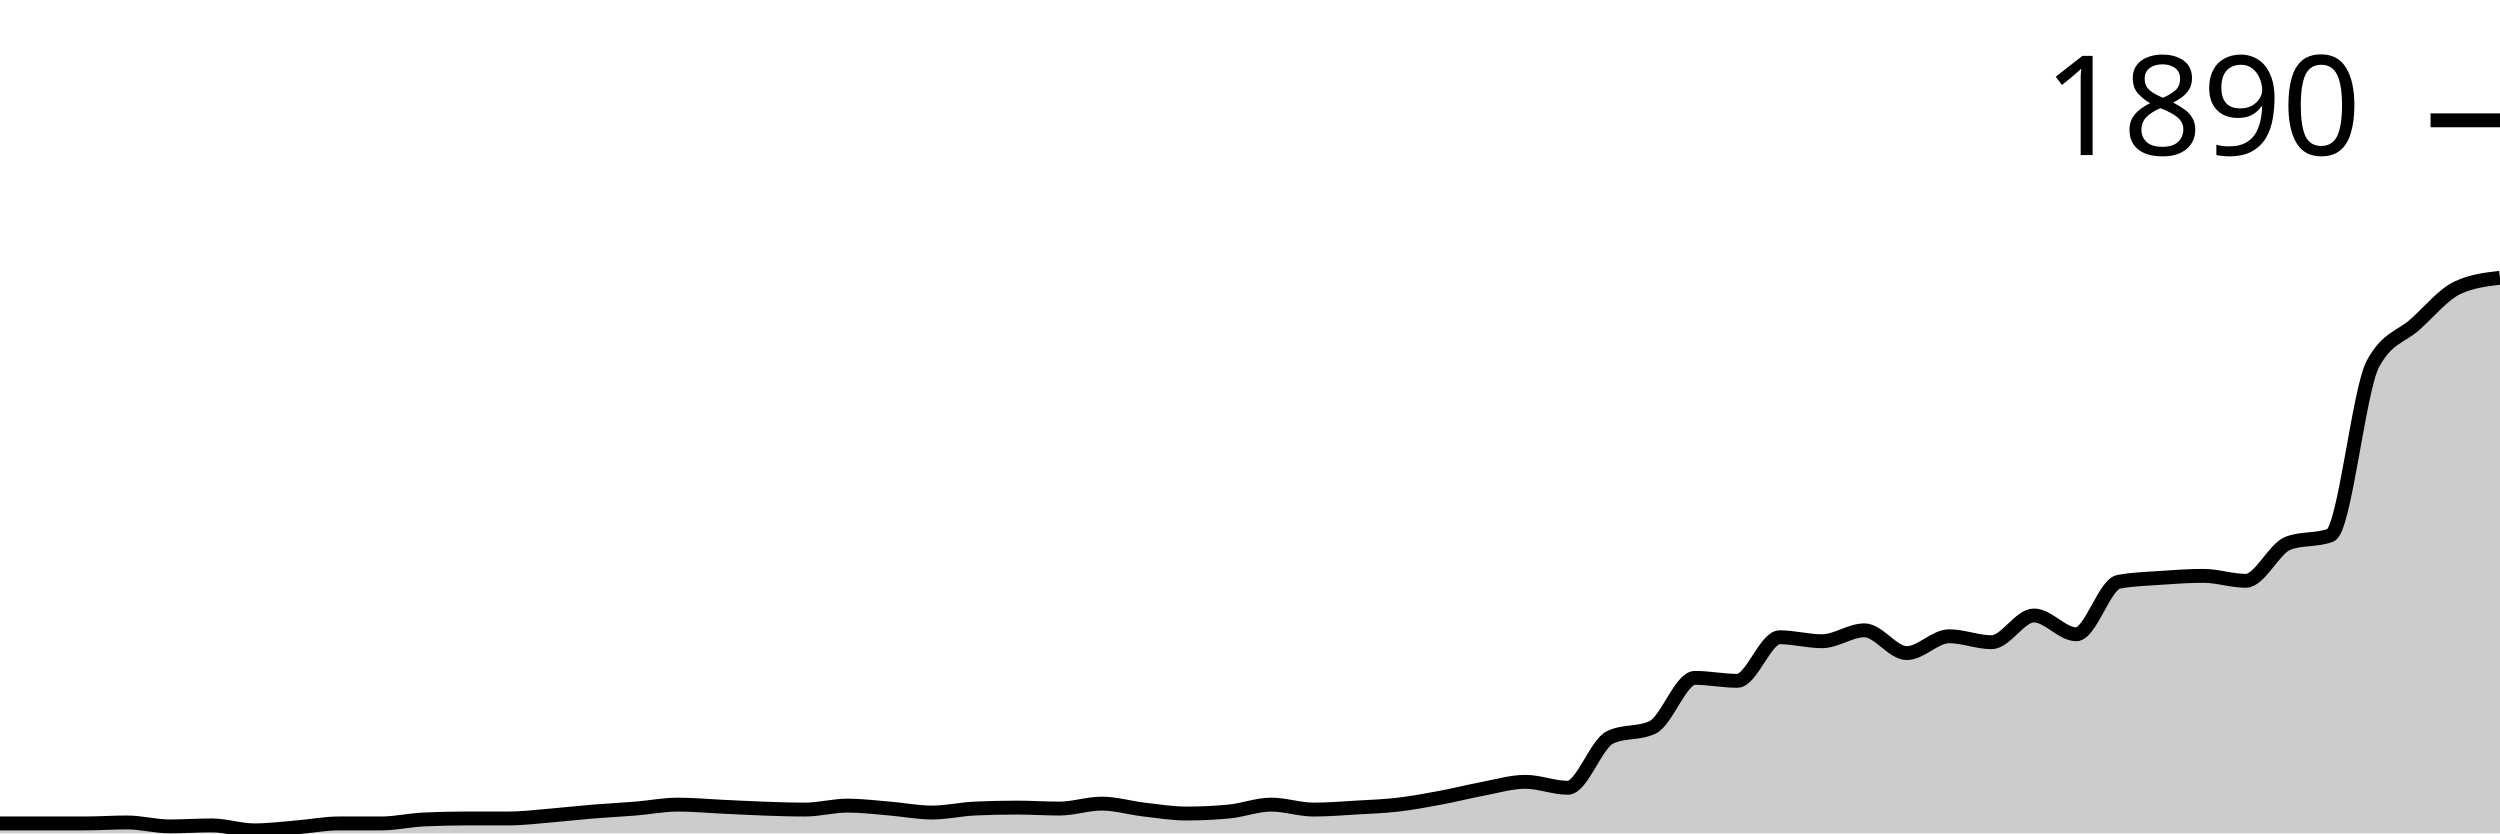
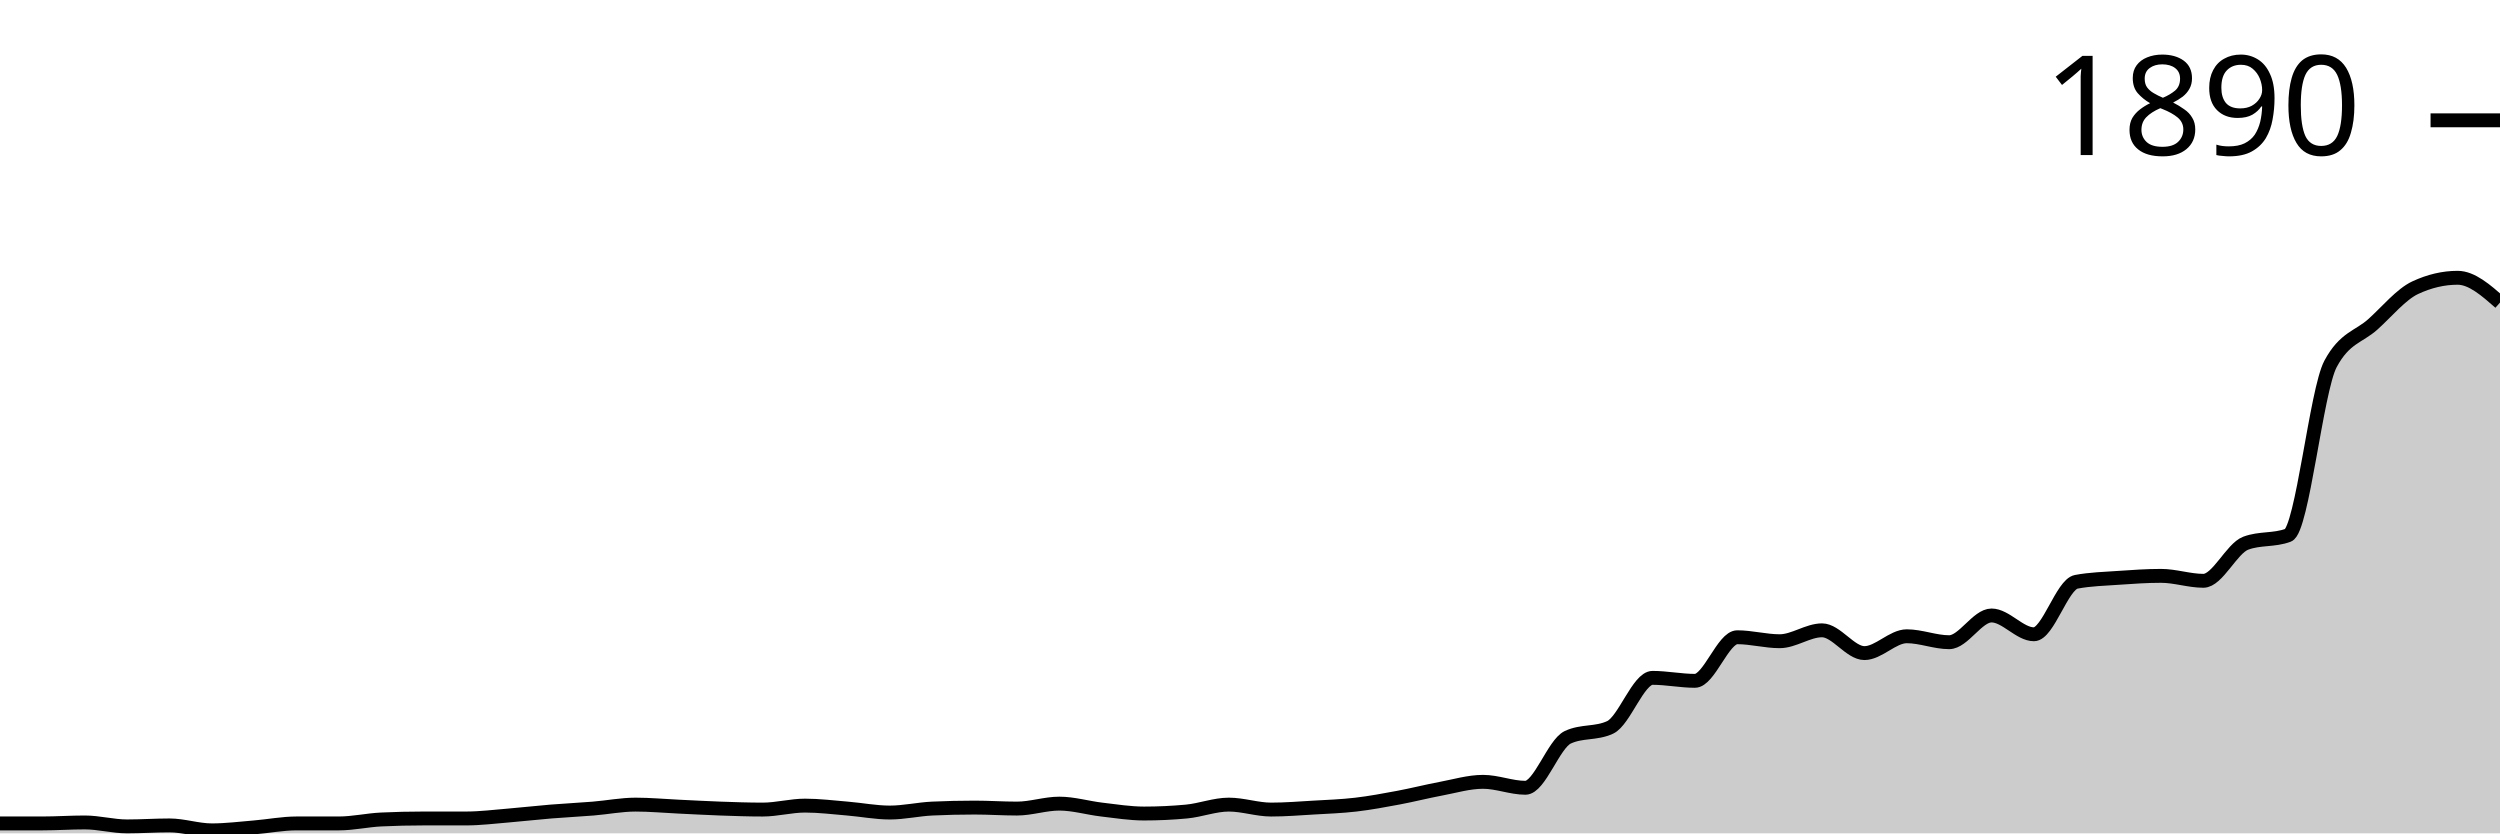
<svg xmlns="http://www.w3.org/2000/svg" viewBox="0 0 180 60">
  <g transform="translate(0,20)">
-     <path class="area" fill="rgba(0, 0, 0, 0.2)" d="M0,39.287C1.017,39.287,2.034,39.287,3.051,39.287C4.068,39.287,5.085,39.287,6.102,39.287C7.119,39.287,8.136,39.216,9.153,39.216C10.169,39.216,11.186,39.501,12.203,39.501C13.22,39.501,14.237,39.43,15.254,39.43C16.271,39.43,17.288,39.786,18.305,39.786C19.322,39.786,20.339,39.655,21.356,39.572C22.373,39.489,23.39,39.287,24.407,39.287C25.424,39.287,26.441,39.287,27.458,39.287C28.475,39.287,29.492,39.049,30.508,39.002C31.525,38.954,32.542,38.93,33.559,38.93C34.576,38.93,35.593,38.93,36.61,38.93C37.627,38.93,38.644,38.8,39.661,38.717C40.678,38.633,41.695,38.515,42.712,38.431C43.729,38.348,44.746,38.301,45.763,38.217C46.78,38.134,47.797,37.932,48.814,37.932C49.831,37.932,50.847,38.027,51.864,38.075C52.881,38.122,53.898,38.182,54.915,38.217C55.932,38.253,56.949,38.289,57.966,38.289C58.983,38.289,60,38.004,61.017,38.004C62.034,38.004,63.051,38.134,64.068,38.217C65.085,38.301,66.102,38.503,67.119,38.503C68.136,38.503,69.153,38.265,70.169,38.217C71.186,38.17,72.203,38.146,73.22,38.146C74.237,38.146,75.254,38.217,76.271,38.217C77.288,38.217,78.305,37.861,79.322,37.861C80.339,37.861,81.356,38.17,82.373,38.289C83.39,38.408,84.407,38.574,85.424,38.574C86.441,38.574,87.458,38.526,88.475,38.431C89.492,38.336,90.508,37.932,91.525,37.932C92.542,37.932,93.559,38.289,94.576,38.289C95.593,38.289,96.61,38.206,97.627,38.146C98.644,38.087,99.661,38.051,100.678,37.932C101.695,37.813,102.712,37.623,103.729,37.433C104.746,37.243,105.763,36.982,106.78,36.791C107.797,36.601,108.814,36.292,109.831,36.292C110.847,36.292,111.864,36.72,112.881,36.72C113.898,36.72,114.915,33.559,115.932,33.084C116.949,32.608,117.966,32.846,118.983,32.371C120,31.895,121.017,28.806,122.034,28.806C123.051,28.806,124.068,29.02,125.085,29.02C126.102,29.02,127.119,25.882,128.136,25.882C129.153,25.882,130.169,26.168,131.186,26.168C132.203,26.168,133.22,25.383,134.237,25.383C135.254,25.383,136.271,27.023,137.288,27.023C138.305,27.023,139.322,25.811,140.339,25.811C141.356,25.811,142.373,26.239,143.39,26.239C144.407,26.239,145.424,24.314,146.441,24.314C147.458,24.314,148.475,25.668,149.492,25.668C150.508,25.668,151.525,22.08,152.542,21.889C153.559,21.699,154.576,21.676,155.593,21.604C156.61,21.533,157.627,21.462,158.644,21.462C159.661,21.462,160.678,21.818,161.695,21.818C162.712,21.818,163.729,19.489,164.746,19.109C165.763,18.728,166.78,18.919,167.797,18.538C168.814,18.158,169.831,8.105,170.847,6.203C171.864,4.302,172.881,4.266,173.898,3.351C174.915,2.436,175.932,1.188,176.949,0.713C177.966,0.238,178.983,0.119,180,0L180,40C178.983,40,177.966,40,176.949,40C175.932,40,174.915,40,173.898,40C172.881,40,171.864,40,170.847,40C169.831,40,168.814,40,167.797,40C166.78,40,165.763,40,164.746,40C163.729,40,162.712,40,161.695,40C160.678,40,159.661,40,158.644,40C157.627,40,156.61,40,155.593,40C154.576,40,153.559,40,152.542,40C151.525,40,150.508,40,149.492,40C148.475,40,147.458,40,146.441,40C145.424,40,144.407,40,143.39,40C142.373,40,141.356,40,140.339,40C139.322,40,138.305,40,137.288,40C136.271,40,135.254,40,134.237,40C133.22,40,132.203,40,131.186,40C130.169,40,129.153,40,128.136,40C127.119,40,126.102,40,125.085,40C124.068,40,123.051,40,122.034,40C121.017,40,120,40,118.983,40C117.966,40,116.949,40,115.932,40C114.915,40,113.898,40,112.881,40C111.864,40,110.847,40,109.831,40C108.814,40,107.797,40,106.78,40C105.763,40,104.746,40,103.729,40C102.712,40,101.695,40,100.678,40C99.661,40,98.644,40,97.627,40C96.61,40,95.593,40,94.576,40C93.559,40,92.542,40,91.525,40C90.508,40,89.492,40,88.475,40C87.458,40,86.441,40,85.424,40C84.407,40,83.39,40,82.373,40C81.356,40,80.339,40,79.322,40C78.305,40,77.288,40,76.271,40C75.254,40,74.237,40,73.22,40C72.203,40,71.186,40,70.169,40C69.153,40,68.136,40,67.119,40C66.102,40,65.085,40,64.068,40C63.051,40,62.034,40,61.017,40C60,40,58.983,40,57.966,40C56.949,40,55.932,40,54.915,40C53.898,40,52.881,40,51.864,40C50.847,40,49.831,40,48.814,40C47.797,40,46.78,40,45.763,40C44.746,40,43.729,40,42.712,40C41.695,40,40.678,40,39.661,40C38.644,40,37.627,40,36.61,40C35.593,40,34.576,40,33.559,40C32.542,40,31.525,40,30.508,40C29.492,40,28.475,40,27.458,40C26.441,40,25.424,40,24.407,40C23.39,40,22.373,40,21.356,40C20.339,40,19.322,40,18.305,40C17.288,40,16.271,40,15.254,40C14.237,40,13.22,40,12.203,40C11.186,40,10.169,40,9.153,40C8.136,40,7.119,40,6.102,40C5.085,40,4.068,40,3.051,40C2.034,40,1.017,40,0,40Z" />
-     <path class="line" stroke="black" fill="none" d="M0,39.287C1.017,39.287,2.034,39.287,3.051,39.287C4.068,39.287,5.085,39.287,6.102,39.287C7.119,39.287,8.136,39.216,9.153,39.216C10.169,39.216,11.186,39.501,12.203,39.501C13.22,39.501,14.237,39.43,15.254,39.43C16.271,39.43,17.288,39.786,18.305,39.786C19.322,39.786,20.339,39.655,21.356,39.572C22.373,39.489,23.39,39.287,24.407,39.287C25.424,39.287,26.441,39.287,27.458,39.287C28.475,39.287,29.492,39.049,30.508,39.002C31.525,38.954,32.542,38.93,33.559,38.93C34.576,38.93,35.593,38.93,36.61,38.93C37.627,38.93,38.644,38.8,39.661,38.717C40.678,38.633,41.695,38.515,42.712,38.431C43.729,38.348,44.746,38.301,45.763,38.217C46.78,38.134,47.797,37.932,48.814,37.932C49.831,37.932,50.847,38.027,51.864,38.075C52.881,38.122,53.898,38.182,54.915,38.217C55.932,38.253,56.949,38.289,57.966,38.289C58.983,38.289,60,38.004,61.017,38.004C62.034,38.004,63.051,38.134,64.068,38.217C65.085,38.301,66.102,38.503,67.119,38.503C68.136,38.503,69.153,38.265,70.169,38.217C71.186,38.17,72.203,38.146,73.22,38.146C74.237,38.146,75.254,38.217,76.271,38.217C77.288,38.217,78.305,37.861,79.322,37.861C80.339,37.861,81.356,38.17,82.373,38.289C83.39,38.408,84.407,38.574,85.424,38.574C86.441,38.574,87.458,38.526,88.475,38.431C89.492,38.336,90.508,37.932,91.525,37.932C92.542,37.932,93.559,38.289,94.576,38.289C95.593,38.289,96.61,38.206,97.627,38.146C98.644,38.087,99.661,38.051,100.678,37.932C101.695,37.813,102.712,37.623,103.729,37.433C104.746,37.243,105.763,36.982,106.78,36.791C107.797,36.601,108.814,36.292,109.831,36.292C110.847,36.292,111.864,36.72,112.881,36.72C113.898,36.72,114.915,33.559,115.932,33.084C116.949,32.608,117.966,32.846,118.983,32.371C120,31.895,121.017,28.806,122.034,28.806C123.051,28.806,124.068,29.02,125.085,29.02C126.102,29.02,127.119,25.882,128.136,25.882C129.153,25.882,130.169,26.168,131.186,26.168C132.203,26.168,133.22,25.383,134.237,25.383C135.254,25.383,136.271,27.023,137.288,27.023C138.305,27.023,139.322,25.811,140.339,25.811C141.356,25.811,142.373,26.239,143.39,26.239C144.407,26.239,145.424,24.314,146.441,24.314C147.458,24.314,148.475,25.668,149.492,25.668C150.508,25.668,151.525,22.08,152.542,21.889C153.559,21.699,154.576,21.676,155.593,21.604C156.61,21.533,157.627,21.462,158.644,21.462C159.661,21.462,160.678,21.818,161.695,21.818C162.712,21.818,163.729,19.489,164.746,19.109C165.763,18.728,166.78,18.919,167.797,18.538C168.814,18.158,169.831,8.105,170.847,6.203C171.864,4.302,172.881,4.266,173.898,3.351C174.915,2.436,175.932,1.188,176.949,0.713C177.966,0.238,178.983,0.119,180,0" />
+     <path class="area" fill="rgba(0, 0, 0, 0.2)" d="M0,39.287C1.017,39.287,2.034,39.287,3.051,39.287C4.068,39.287,5.085,39.216,6.102,39.216C7.119,39.216,8.136,39.501,9.153,39.501C10.169,39.501,11.186,39.43,12.203,39.43C13.22,39.43,14.237,39.786,15.254,39.786C16.271,39.786,17.288,39.655,18.305,39.572C19.322,39.489,20.339,39.287,21.356,39.287C22.373,39.287,23.39,39.287,24.407,39.287C25.424,39.287,26.441,39.049,27.458,39.002C28.475,38.954,29.492,38.93,30.508,38.93C31.525,38.93,32.542,38.93,33.559,38.93C34.576,38.93,35.593,38.8,36.61,38.717C37.627,38.633,38.644,38.515,39.661,38.431C40.678,38.348,41.695,38.301,42.712,38.217C43.729,38.134,44.746,37.932,45.763,37.932C46.78,37.932,47.797,38.027,48.814,38.075C49.831,38.122,50.847,38.182,51.864,38.217C52.881,38.253,53.898,38.289,54.915,38.289C55.932,38.289,56.949,38.004,57.966,38.004C58.983,38.004,60,38.134,61.017,38.217C62.034,38.301,63.051,38.503,64.068,38.503C65.085,38.503,66.102,38.265,67.119,38.217C68.136,38.17,69.153,38.146,70.169,38.146C71.186,38.146,72.203,38.217,73.22,38.217C74.237,38.217,75.254,37.861,76.271,37.861C77.288,37.861,78.305,38.17,79.322,38.289C80.339,38.408,81.356,38.574,82.373,38.574C83.39,38.574,84.407,38.526,85.424,38.431C86.441,38.336,87.458,37.932,88.475,37.932C89.492,37.932,90.508,38.289,91.525,38.289C92.542,38.289,93.559,38.206,94.576,38.146C95.593,38.087,96.61,38.051,97.627,37.932C98.644,37.813,99.661,37.623,100.678,37.433C101.695,37.243,102.712,36.982,103.729,36.791C104.746,36.601,105.763,36.292,106.78,36.292C107.797,36.292,108.814,36.72,109.831,36.72C110.847,36.72,111.864,33.559,112.881,33.084C113.898,32.608,114.915,32.846,115.932,32.371C116.949,31.895,117.966,28.806,118.983,28.806C120,28.806,121.017,29.02,122.034,29.02C123.051,29.02,124.068,25.882,125.085,25.882C126.102,25.882,127.119,26.168,128.136,26.168C129.153,26.168,130.169,25.383,131.186,25.383C132.203,25.383,133.22,27.023,134.237,27.023C135.254,27.023,136.271,25.811,137.288,25.811C138.305,25.811,139.322,26.239,140.339,26.239C141.356,26.239,142.373,24.314,143.39,24.314C144.407,24.314,145.424,25.668,146.441,25.668C147.458,25.668,148.475,22.08,149.492,21.889C150.508,21.699,151.525,21.676,152.542,21.604C153.559,21.533,154.576,21.462,155.593,21.462C156.61,21.462,157.627,21.818,158.644,21.818C159.661,21.818,160.678,19.489,161.695,19.109C162.712,18.728,163.729,18.919,164.746,18.538C165.763,18.158,166.78,8.105,167.797,6.203C168.814,4.302,169.831,4.266,170.847,3.351C171.864,2.436,172.881,1.188,173.898,0.713C174.915,0.238,175.932,0,176.949,0C177.966,0,178.983,0.891,180,1.783L180,40C178.983,40,177.966,40,176.949,40C175.932,40,174.915,40,173.898,40C172.881,40,171.864,40,170.847,40C169.831,40,168.814,40,167.797,40C166.78,40,165.763,40,164.746,40C163.729,40,162.712,40,161.695,40C160.678,40,159.661,40,158.644,40C157.627,40,156.61,40,155.593,40C154.576,40,153.559,40,152.542,40C151.525,40,150.508,40,149.492,40C148.475,40,147.458,40,146.441,40C145.424,40,144.407,40,143.39,40C142.373,40,141.356,40,140.339,40C139.322,40,138.305,40,137.288,40C136.271,40,135.254,40,134.237,40C133.22,40,132.203,40,131.186,40C130.169,40,129.153,40,128.136,40C127.119,40,126.102,40,125.085,40C124.068,40,123.051,40,122.034,40C121.017,40,120,40,118.983,40C117.966,40,116.949,40,115.932,40C114.915,40,113.898,40,112.881,40C111.864,40,110.847,40,109.831,40C108.814,40,107.797,40,106.78,40C105.763,40,104.746,40,103.729,40C102.712,40,101.695,40,100.678,40C99.661,40,98.644,40,97.627,40C96.61,40,95.593,40,94.576,40C93.559,40,92.542,40,91.525,40C90.508,40,89.492,40,88.475,40C87.458,40,86.441,40,85.424,40C84.407,40,83.39,40,82.373,40C81.356,40,80.339,40,79.322,40C78.305,40,77.288,40,76.271,40C75.254,40,74.237,40,73.22,40C72.203,40,71.186,40,70.169,40C69.153,40,68.136,40,67.119,40C66.102,40,65.085,40,64.068,40C63.051,40,62.034,40,61.017,40C60,40,58.983,40,57.966,40C56.949,40,55.932,40,54.915,40C53.898,40,52.881,40,51.864,40C50.847,40,49.831,40,48.814,40C47.797,40,46.78,40,45.763,40C44.746,40,43.729,40,42.712,40C41.695,40,40.678,40,39.661,40C38.644,40,37.627,40,36.61,40C35.593,40,34.576,40,33.559,40C32.542,40,31.525,40,30.508,40C29.492,40,28.475,40,27.458,40C26.441,40,25.424,40,24.407,40C23.39,40,22.373,40,21.356,40C20.339,40,19.322,40,18.305,40C17.288,40,16.271,40,15.254,40C14.237,40,13.22,40,12.203,40C11.186,40,10.169,40,9.153,40C8.136,40,7.119,40,6.102,40C5.085,40,4.068,40,3.051,40C2.034,40,1.017,40,0,40Z" />
+     <path class="line" stroke="black" fill="none" d="M0,39.287C1.017,39.287,2.034,39.287,3.051,39.287C4.068,39.287,5.085,39.216,6.102,39.216C7.119,39.216,8.136,39.501,9.153,39.501C10.169,39.501,11.186,39.43,12.203,39.43C13.22,39.43,14.237,39.786,15.254,39.786C16.271,39.786,17.288,39.655,18.305,39.572C19.322,39.489,20.339,39.287,21.356,39.287C22.373,39.287,23.39,39.287,24.407,39.287C25.424,39.287,26.441,39.049,27.458,39.002C28.475,38.954,29.492,38.93,30.508,38.93C31.525,38.93,32.542,38.93,33.559,38.93C34.576,38.93,35.593,38.8,36.61,38.717C37.627,38.633,38.644,38.515,39.661,38.431C40.678,38.348,41.695,38.301,42.712,38.217C43.729,38.134,44.746,37.932,45.763,37.932C46.78,37.932,47.797,38.027,48.814,38.075C49.831,38.122,50.847,38.182,51.864,38.217C52.881,38.253,53.898,38.289,54.915,38.289C55.932,38.289,56.949,38.004,57.966,38.004C58.983,38.004,60,38.134,61.017,38.217C62.034,38.301,63.051,38.503,64.068,38.503C65.085,38.503,66.102,38.265,67.119,38.217C68.136,38.17,69.153,38.146,70.169,38.146C71.186,38.146,72.203,38.217,73.22,38.217C74.237,38.217,75.254,37.861,76.271,37.861C77.288,37.861,78.305,38.17,79.322,38.289C80.339,38.408,81.356,38.574,82.373,38.574C83.39,38.574,84.407,38.526,85.424,38.431C86.441,38.336,87.458,37.932,88.475,37.932C89.492,37.932,90.508,38.289,91.525,38.289C92.542,38.289,93.559,38.206,94.576,38.146C95.593,38.087,96.61,38.051,97.627,37.932C98.644,37.813,99.661,37.623,100.678,37.433C101.695,37.243,102.712,36.982,103.729,36.791C104.746,36.601,105.763,36.292,106.78,36.292C107.797,36.292,108.814,36.72,109.831,36.72C110.847,36.72,111.864,33.559,112.881,33.084C113.898,32.608,114.915,32.846,115.932,32.371C116.949,31.895,117.966,28.806,118.983,28.806C120,28.806,121.017,29.02,122.034,29.02C123.051,29.02,124.068,25.882,125.085,25.882C126.102,25.882,127.119,26.168,128.136,26.168C129.153,26.168,130.169,25.383,131.186,25.383C132.203,25.383,133.22,27.023,134.237,27.023C135.254,27.023,136.271,25.811,137.288,25.811C138.305,25.811,139.322,26.239,140.339,26.239C141.356,26.239,142.373,24.314,143.39,24.314C144.407,24.314,145.424,25.668,146.441,25.668C147.458,25.668,148.475,22.08,149.492,21.889C150.508,21.699,151.525,21.676,152.542,21.604C153.559,21.533,154.576,21.462,155.593,21.462C156.61,21.462,157.627,21.818,158.644,21.818C159.661,21.818,160.678,19.489,161.695,19.109C162.712,18.728,163.729,18.919,164.746,18.538C165.763,18.158,166.78,8.105,167.797,6.203C168.814,4.302,169.831,4.266,170.847,3.351C171.864,2.436,172.881,1.188,173.898,0.713C174.915,0.238,175.932,0,176.949,0C177.966,0,178.983,0.891,180,1.783" />
    <path class="axis-ceiling" stroke-width="1" stroke="black" fill="none" d="M175,-11.337L180,-11.337" />
    <text class="axis-ceiling-label" font-family="sans-serif" text-anchor="end" font-size="10px" x="170" y="-8.837">1890</text>
  </g>
</svg>
